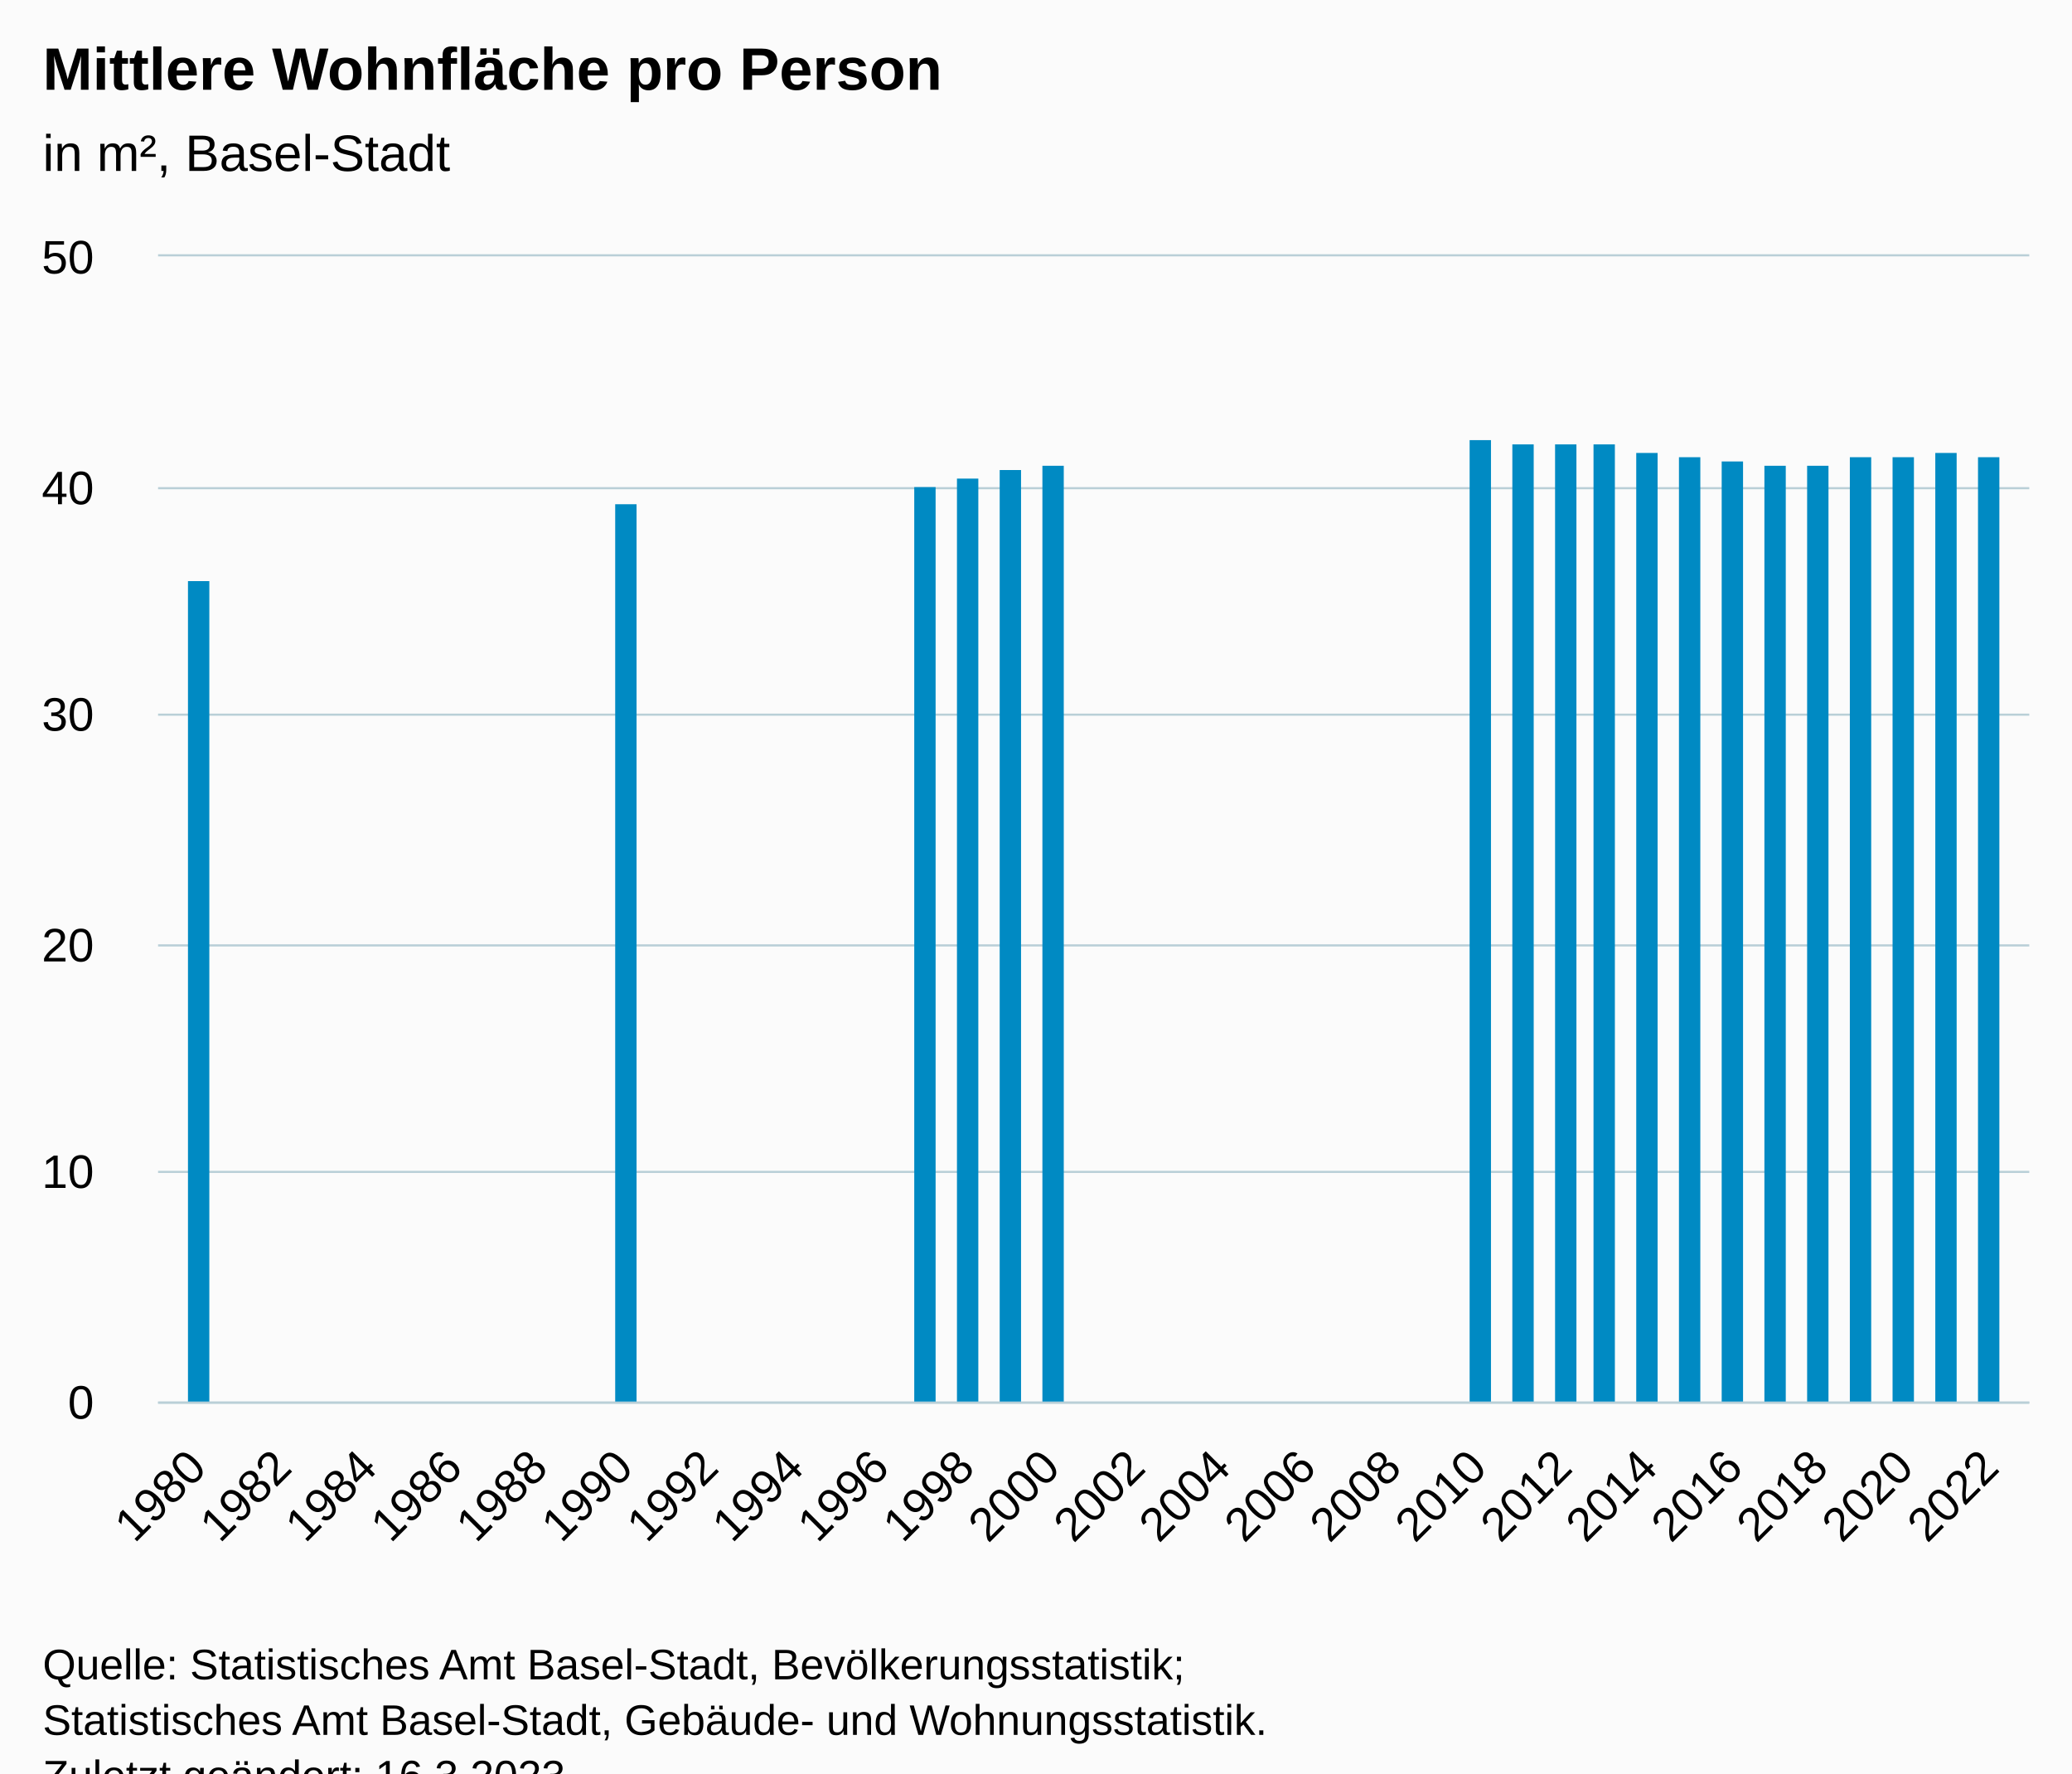
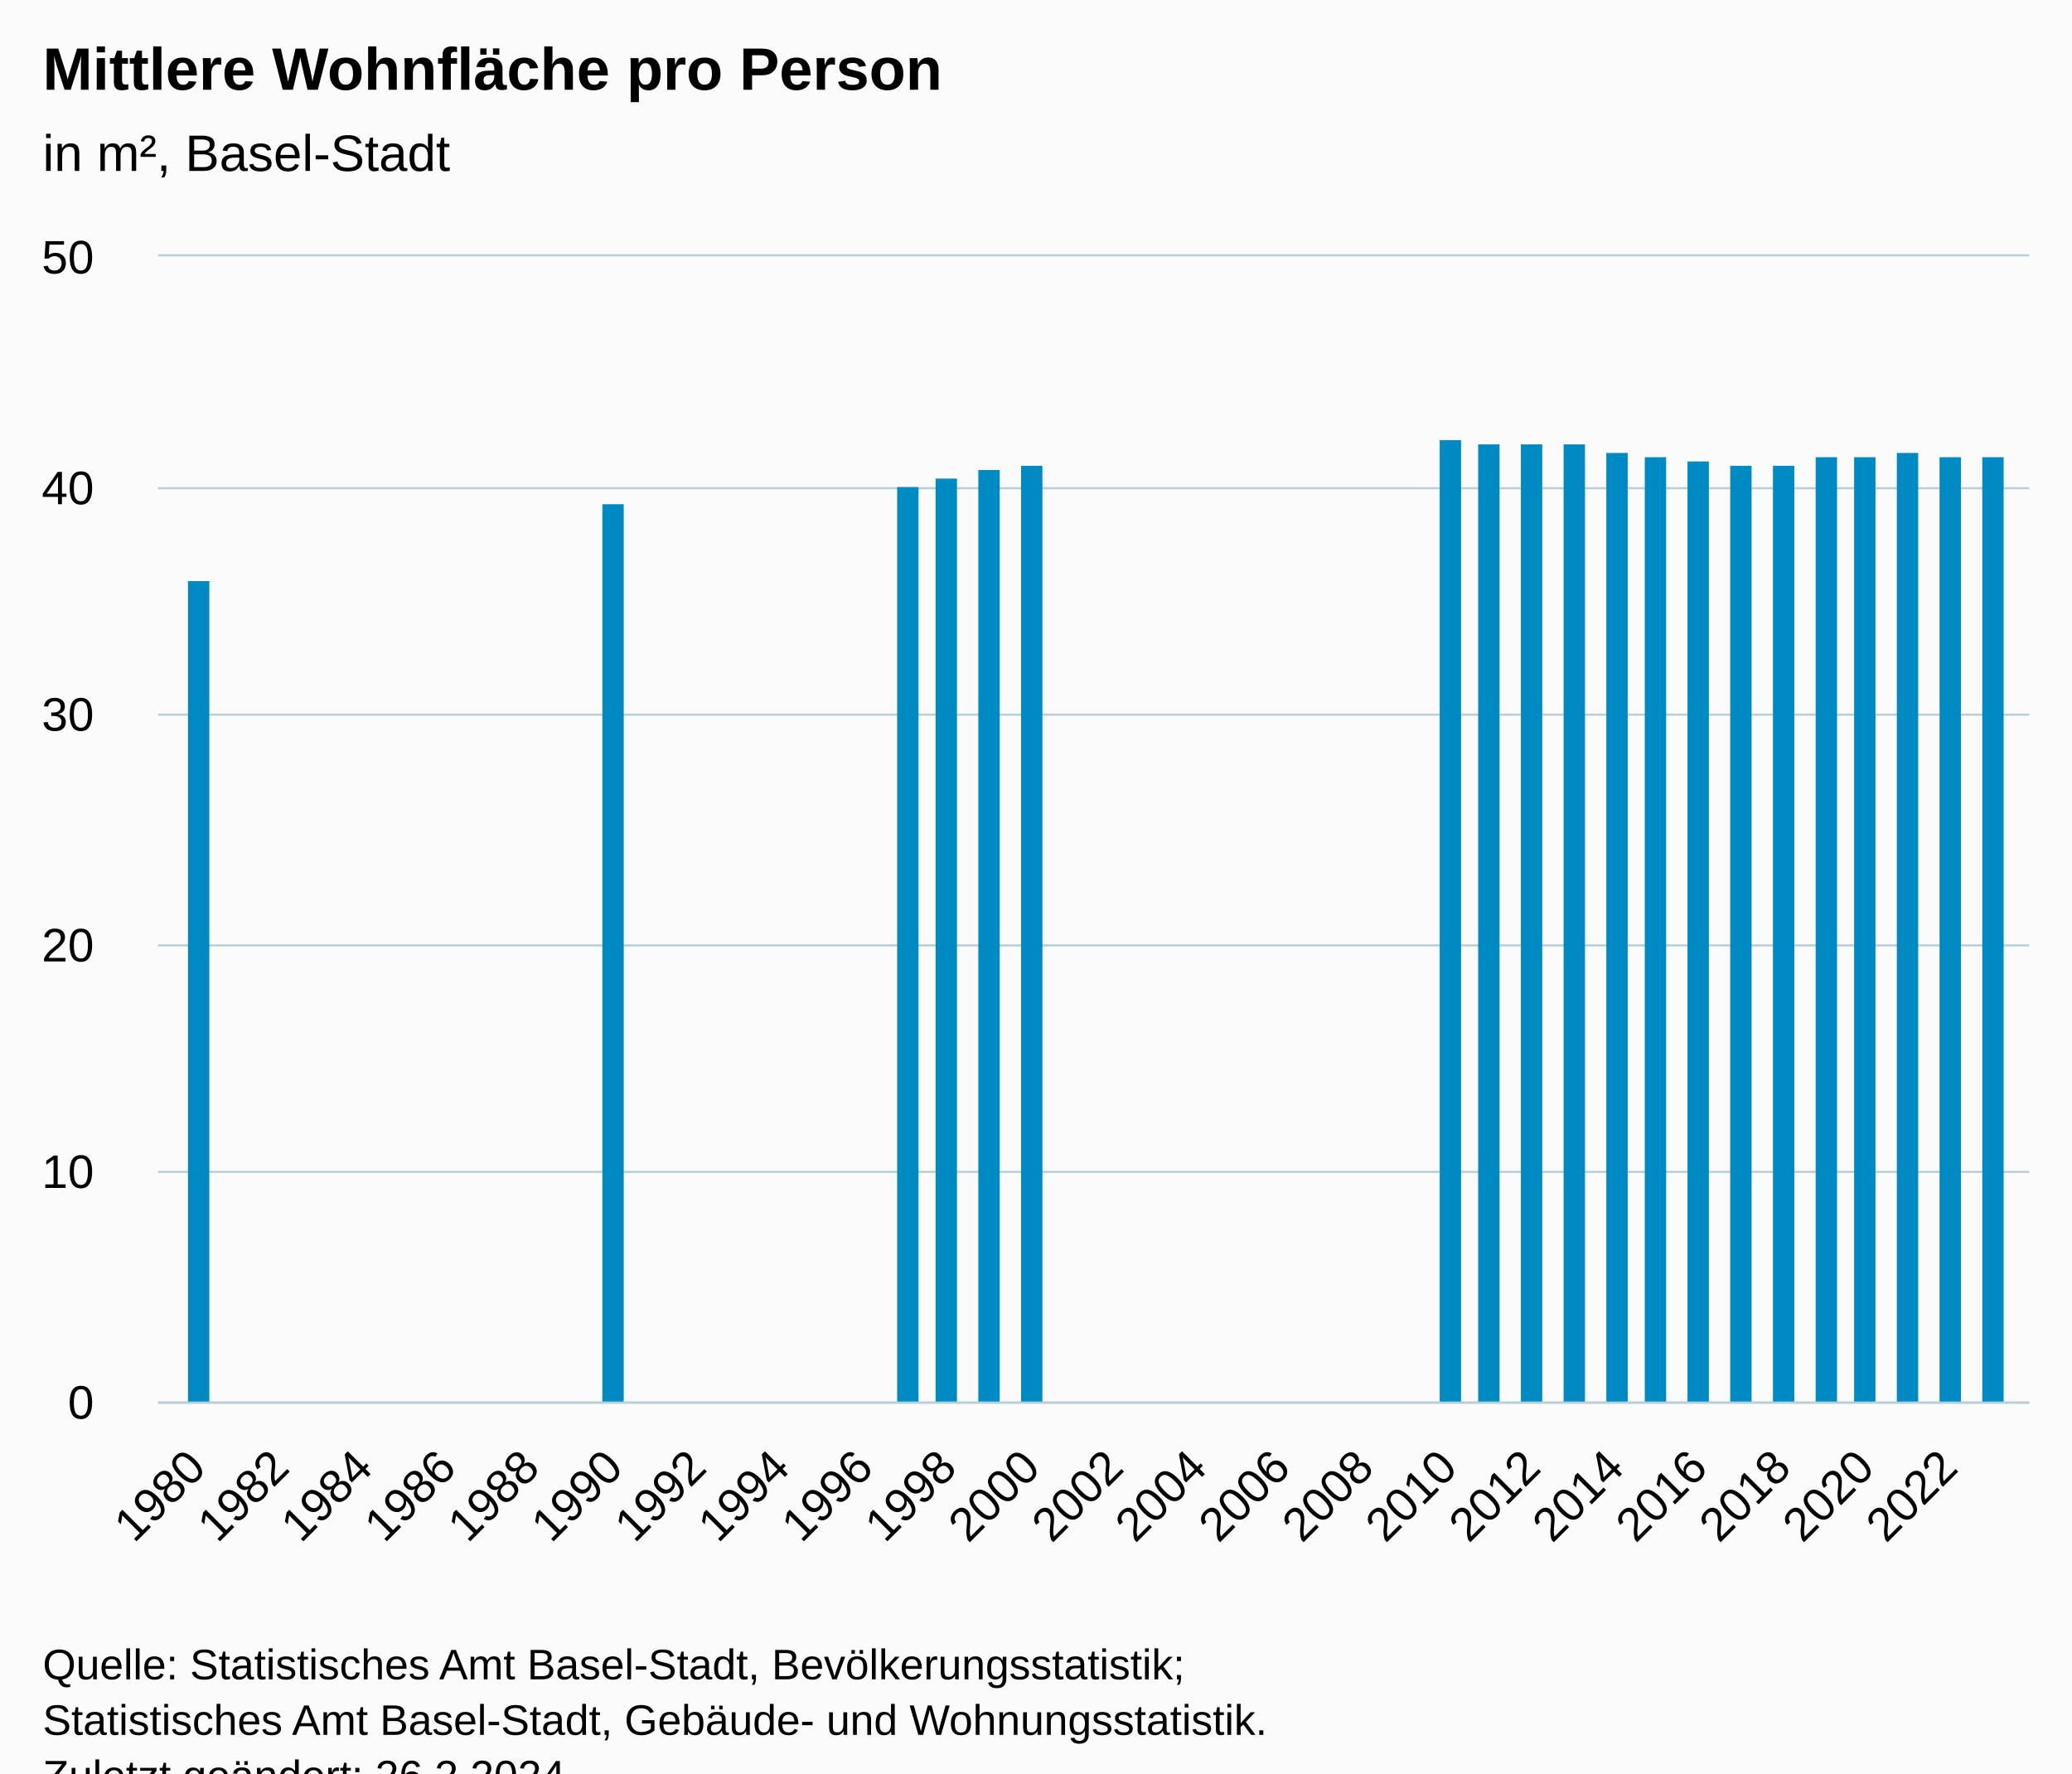
<svg xmlns="http://www.w3.org/2000/svg" version="1.1" class="highcharts-root" style="font-family:Arial;font-size:12px;" viewBox="0 0 485 415">
  <defs>
-     <clipPath id="highcharts-loof3gt-26-">
+     <clipPath id="highcharts-bsdmg0e-27-">
      <rect x="0" y="0" width="438" height="268" fill="none" />
    </clipPath>
-     <clipPath id="highcharts-loof3gt-46-">
+     <clipPath id="highcharts-bsdmg0e-48-">
      <rect x="0" y="0" width="438" height="268" fill="none" />
    </clipPath>
-     <clipPath id="highcharts-loof3gt-47-">
+     <clipPath id="highcharts-bsdmg0e-49-">
      <rect x="37" y="60" width="438" height="268" fill="none" />
    </clipPath>
  </defs>
  <rect fill="#fbfbfb" class="highcharts-background" x="0" y="0" width="485" height="428" rx="0" ry="0" />
  <rect fill="none" class="highcharts-plot-background" x="37" y="60" width="438" height="268" />
  <g class="highcharts-pane-group" data-z-index="0" />
  <g class="highcharts-grid highcharts-xaxis-grid" data-z-index="1">
    <path fill="none" data-z-index="1" class="highcharts-grid-line" d="M 45.5 60 L 45.5 328" opacity="1" />
    <path fill="none" data-z-index="1" class="highcharts-grid-line" d="M 65.5 60 L 65.5 328" opacity="1" />
-     <path fill="none" data-z-index="1" class="highcharts-grid-line" d="M 85.5 60 L 85.5 328" opacity="1" />
-     <path fill="none" data-z-index="1" class="highcharts-grid-line" d="M 105.5 60 L 105.5 328" opacity="1" />
-     <path fill="none" data-z-index="1" class="highcharts-grid-line" d="M 125.5 60 L 125.5 328" opacity="1" />
-     <path fill="none" data-z-index="1" class="highcharts-grid-line" d="M 145.5 60 L 145.5 328" opacity="1" />
-     <path fill="none" data-z-index="1" class="highcharts-grid-line" d="M 165.5 60 L 165.5 328" opacity="1" />
-     <path fill="none" data-z-index="1" class="highcharts-grid-line" d="M 185.5 60 L 185.5 328" opacity="1" />
-     <path fill="none" data-z-index="1" class="highcharts-grid-line" d="M 205.5 60 L 205.5 328" opacity="1" />
-     <path fill="none" data-z-index="1" class="highcharts-grid-line" d="M 225.5 60 L 225.5 328" opacity="1" />
-     <path fill="none" data-z-index="1" class="highcharts-grid-line" d="M 245.5 60 L 245.5 328" opacity="1" />
-     <path fill="none" data-z-index="1" class="highcharts-grid-line" d="M 265.5 60 L 265.5 328" opacity="1" />
-     <path fill="none" data-z-index="1" class="highcharts-grid-line" d="M 285.5 60 L 285.5 328" opacity="1" />
-     <path fill="none" data-z-index="1" class="highcharts-grid-line" d="M 305.5 60 L 305.5 328" opacity="1" />
-     <path fill="none" data-z-index="1" class="highcharts-grid-line" d="M 325.5 60 L 325.5 328" opacity="1" />
-     <path fill="none" data-z-index="1" class="highcharts-grid-line" d="M 345.5 60 L 345.5 328" opacity="1" />
-     <path fill="none" data-z-index="1" class="highcharts-grid-line" d="M 365.5 60 L 365.5 328" opacity="1" />
-     <path fill="none" data-z-index="1" class="highcharts-grid-line" d="M 385.5 60 L 385.5 328" opacity="1" />
-     <path fill="none" data-z-index="1" class="highcharts-grid-line" d="M 405.5 60 L 405.5 328" opacity="1" />
-     <path fill="none" data-z-index="1" class="highcharts-grid-line" d="M 425.5 60 L 425.5 328" opacity="1" />
-     <path fill="none" data-z-index="1" class="highcharts-grid-line" d="M 445.5 60 L 445.5 328" opacity="1" />
-     <path fill="none" data-z-index="1" class="highcharts-grid-line" d="M 465.5 60 L 465.5 328" opacity="1" />
+     <path fill="none" data-z-index="1" class="highcharts-grid-line" d="M 84.5 60 L 84.5 328" opacity="1" />
+     <path fill="none" data-z-index="1" class="highcharts-grid-line" d="M 104.5 60 L 104.5 328" opacity="1" />
+     <path fill="none" data-z-index="1" class="highcharts-grid-line" d="M 123.5 60 L 123.5 328" opacity="1" />
+     <path fill="none" data-z-index="1" class="highcharts-grid-line" d="M 143.5 60 L 143.5 328" opacity="1" />
+     <path fill="none" data-z-index="1" class="highcharts-grid-line" d="M 162.5 60 L 162.5 328" opacity="1" />
+     <path fill="none" data-z-index="1" class="highcharts-grid-line" d="M 182.5 60 L 182.5 328" opacity="1" />
+     <path fill="none" data-z-index="1" class="highcharts-grid-line" d="M 201.5 60 L 201.5 328" opacity="1" />
+     <path fill="none" data-z-index="1" class="highcharts-grid-line" d="M 221.5 60 L 221.5 328" opacity="1" />
+     <path fill="none" data-z-index="1" class="highcharts-grid-line" d="M 240.5 60 L 240.5 328" opacity="1" />
+     <path fill="none" data-z-index="1" class="highcharts-grid-line" d="M 260.5 60 L 260.5 328" opacity="1" />
+     <path fill="none" data-z-index="1" class="highcharts-grid-line" d="M 279.5 60 L 279.5 328" opacity="1" />
+     <path fill="none" data-z-index="1" class="highcharts-grid-line" d="M 299.5 60 L 299.5 328" opacity="1" />
+     <path fill="none" data-z-index="1" class="highcharts-grid-line" d="M 318.5 60 L 318.5 328" opacity="1" />
+     <path fill="none" data-z-index="1" class="highcharts-grid-line" d="M 338.5 60 L 338.5 328" opacity="1" />
+     <path fill="none" data-z-index="1" class="highcharts-grid-line" d="M 358.5 60 L 358.5 328" opacity="1" />
+     <path fill="none" data-z-index="1" class="highcharts-grid-line" d="M 377.5 60 L 377.5 328" opacity="1" />
+     <path fill="none" data-z-index="1" class="highcharts-grid-line" d="M 397.5 60 L 397.5 328" opacity="1" />
+     <path fill="none" data-z-index="1" class="highcharts-grid-line" d="M 416.5 60 L 416.5 328" opacity="1" />
+     <path fill="none" data-z-index="1" class="highcharts-grid-line" d="M 436.5 60 L 436.5 328" opacity="1" />
+     <path fill="none" data-z-index="1" class="highcharts-grid-line" d="M 455.5 60 L 455.5 328" opacity="1" />
  </g>
  <g class="highcharts-grid highcharts-yaxis-grid" data-z-index="1">
    <path fill="none" stroke="#B9CFD7" stroke-width="0.5" data-z-index="1" class="highcharts-grid-line" d="M 37 328.25 L 475 328.25" opacity="1" />
    <path fill="none" stroke="#B9CFD7" stroke-width="0.5" data-z-index="1" class="highcharts-grid-line" d="M 37 274.25 L 475 274.25" opacity="1" />
    <path fill="none" stroke="#B9CFD7" stroke-width="0.5" data-z-index="1" class="highcharts-grid-line" d="M 37 221.25 L 475 221.25" opacity="1" />
    <path fill="none" stroke="#B9CFD7" stroke-width="0.5" data-z-index="1" class="highcharts-grid-line" d="M 37 167.25 L 475 167.25" opacity="1" />
    <path fill="none" stroke="#B9CFD7" stroke-width="0.5" data-z-index="1" class="highcharts-grid-line" d="M 37 114.25 L 475 114.25" opacity="1" />
    <path fill="none" stroke="#B9CFD7" stroke-width="0.5" data-z-index="1" class="highcharts-grid-line" d="M 37 59.75 L 475 59.75" opacity="1" />
  </g>
  <rect fill="none" class="highcharts-plot-border" data-z-index="1" x="37" y="60" width="438" height="268" />
  <g class="highcharts-axis highcharts-xaxis" data-z-index="2">
    <path fill="none" class="highcharts-axis-line" stroke="#B9CFD7" stroke-width="0.5" data-z-index="7" d="M 37 328.25 L 475 328.25" />
  </g>
  <g class="highcharts-axis highcharts-yaxis" data-z-index="2">
    <path fill="none" class="highcharts-axis-line" data-z-index="7" d="M 37 60 L 37 328" />
  </g>
  <g class="highcharts-series-group" data-z-index="3">
-     <g class="highcharts-series highcharts-series-0 highcharts-column-series" data-z-index="0.1" opacity="1" transform="translate(37,60) scale(1 1)" clip-path="url(#highcharts-loof3gt-46-)">
+     <g class="highcharts-series highcharts-series-0 highcharts-column-series" data-z-index="0.1" opacity="1" transform="translate(37,60) scale(1 1)" clip-path="url(#highcharts-bsdmg0e-48-)">
      <rect x="7" y="76" width="5" height="193" fill="#008AC3" opacity="1" class="highcharts-point" />
-       <rect x="107" y="58" width="5" height="211" fill="#008AC3" opacity="1" class="highcharts-point" />
-       <rect x="177" y="54" width="5" height="215" fill="#008AC3" opacity="1" class="highcharts-point" />
-       <rect x="187" y="52" width="5" height="217" fill="#008AC3" opacity="1" class="highcharts-point" />
-       <rect x="197" y="50" width="5" height="219" fill="#008AC3" opacity="1" class="highcharts-point" />
-       <rect x="207" y="49" width="5" height="220" fill="#008AC3" opacity="1" class="highcharts-point" />
-       <rect x="307" y="43" width="5" height="226" fill="#008AC3" opacity="1" class="highcharts-point" />
-       <rect x="317" y="44" width="5" height="225" fill="#008AC3" opacity="1" class="highcharts-point" />
-       <rect x="327" y="44" width="5" height="225" fill="#008AC3" opacity="1" class="highcharts-point" />
-       <rect x="336" y="44" width="5" height="225" fill="#008AC3" opacity="1" class="highcharts-point" />
-       <rect x="346" y="46" width="5" height="223" fill="#008AC3" opacity="1" class="highcharts-point" />
-       <rect x="356" y="47" width="5" height="222" fill="#008AC3" opacity="1" class="highcharts-point" />
-       <rect x="366" y="48" width="5" height="221" fill="#008AC3" opacity="1" class="highcharts-point" />
-       <rect x="376" y="49" width="5" height="220" fill="#008AC3" opacity="1" class="highcharts-point" />
-       <rect x="386" y="49" width="5" height="220" fill="#008AC3" opacity="1" class="highcharts-point" />
-       <rect x="396" y="47" width="5" height="222" fill="#008AC3" opacity="1" class="highcharts-point" />
-       <rect x="406" y="47" width="5" height="222" fill="#008AC3" opacity="1" class="highcharts-point" />
-       <rect x="416" y="46" width="5" height="223" fill="#008AC3" opacity="1" class="highcharts-point" />
-       <rect x="426" y="47" width="5" height="222" fill="#008AC3" opacity="1" class="highcharts-point" />
+       <rect x="104" y="58" width="5" height="211" fill="#008AC3" opacity="1" class="highcharts-point" />
+       <rect x="173" y="54" width="5" height="215" fill="#008AC3" opacity="1" class="highcharts-point" />
+       <rect x="182" y="52" width="5" height="217" fill="#008AC3" opacity="1" class="highcharts-point" />
+       <rect x="192" y="50" width="5" height="219" fill="#008AC3" opacity="1" class="highcharts-point" />
+       <rect x="202" y="49" width="5" height="220" fill="#008AC3" opacity="1" class="highcharts-point" />
+       <rect x="300" y="43" width="5" height="226" fill="#008AC3" opacity="1" class="highcharts-point" />
+       <rect x="309" y="44" width="5" height="225" fill="#008AC3" opacity="1" class="highcharts-point" />
+       <rect x="319" y="44" width="5" height="225" fill="#008AC3" opacity="1" class="highcharts-point" />
+       <rect x="329" y="44" width="5" height="225" fill="#008AC3" opacity="1" class="highcharts-point" />
+       <rect x="339" y="46" width="5" height="223" fill="#008AC3" opacity="1" class="highcharts-point" />
+       <rect x="348" y="47" width="5" height="222" fill="#008AC3" opacity="1" class="highcharts-point" />
+       <rect x="358" y="48" width="5" height="221" fill="#008AC3" opacity="1" class="highcharts-point" />
+       <rect x="368" y="49" width="5" height="220" fill="#008AC3" opacity="1" class="highcharts-point" />
+       <rect x="378" y="49" width="5" height="220" fill="#008AC3" opacity="1" class="highcharts-point" />
+       <rect x="388" y="47" width="5" height="222" fill="#008AC3" opacity="1" class="highcharts-point" />
+       <rect x="397" y="47" width="5" height="222" fill="#008AC3" opacity="1" class="highcharts-point" />
+       <rect x="407" y="46" width="5" height="223" fill="#008AC3" opacity="1" class="highcharts-point" />
+       <rect x="417" y="47" width="5" height="222" fill="#008AC3" opacity="1" class="highcharts-point" />
+       <rect x="427" y="47" width="5" height="222" fill="#008AC3" opacity="1" class="highcharts-point" />
    </g>
    <g class="highcharts-markers highcharts-series-0 highcharts-column-series" data-z-index="0.1" opacity="1" transform="translate(37,60) scale(1 1)" clip-path="none" />
  </g>
  <text x="10" text-anchor="start" class="highcharts-title" data-z-index="4" style="color:#000000;font-size:14px;font-weight:bold;fill:#000000;" y="21">
    <tspan>Mittlere Wohnfläche pro Person</tspan>
  </text>
  <text x="10" text-anchor="start" class="highcharts-subtitle" data-z-index="4" style="color:#000000;font-size:12px;font-weight:normal;fill:#000000;" y="40">
    <tspan>in m², Basel-Stadt</tspan>
  </text>
  <text x="10" text-anchor="start" class="highcharts-caption" data-z-index="4" style="color:#666666;fill:#666666;" y="375" />
  <g class="highcharts-axis-labels highcharts-xaxis-labels" data-z-index="7">
-     <text x="48.784" style="color:#000000;cursor:default;font-size:11px;fill:#000000;" text-anchor="end" transform="translate(0,0) rotate(-45 48.78433 344)" y="344" opacity="1">1980</text>
-     <text x="68.766" style="color:#000000;cursor:default;font-size:11px;fill:#000000;" text-anchor="end" transform="translate(0,0) rotate(-45 68.76608 344)" y="344" opacity="1">1982</text>
-     <text x="88.748" style="color:#000000;cursor:default;font-size:11px;fill:#000000;" text-anchor="end" transform="translate(0,0) rotate(-45 88.74783 344)" y="344" opacity="1">1984</text>
-     <text x="108.73" style="color:#000000;cursor:default;font-size:11px;fill:#000000;" text-anchor="end" transform="translate(0,0) rotate(-45 108.7296 344)" y="344" opacity="1">1986</text>
-     <text x="128.711" style="color:#000000;cursor:default;font-size:11px;fill:#000000;" text-anchor="end" transform="translate(0,0) rotate(-45 128.7113 344)" y="344" opacity="1">1988</text>
-     <text x="148.693" style="color:#000000;cursor:default;font-size:11px;fill:#000000;" text-anchor="end" transform="translate(0,0) rotate(-45 148.6931 344)" y="344" opacity="1">1990</text>
-     <text x="168.675" style="color:#000000;cursor:default;font-size:11px;fill:#000000;" text-anchor="end" transform="translate(0,0) rotate(-45 168.6748 344)" y="344" opacity="1">1992</text>
-     <text x="188.657" style="color:#000000;cursor:default;font-size:11px;fill:#000000;" text-anchor="end" transform="translate(0,0) rotate(-45 188.6566 344)" y="344" opacity="1">1994</text>
-     <text x="208.638" style="color:#000000;cursor:default;font-size:11px;fill:#000000;" text-anchor="end" transform="translate(0,0) rotate(-45 208.6383 344)" y="344" opacity="1">1996</text>
-     <text x="228.62" style="color:#000000;cursor:default;font-size:11px;fill:#000000;" text-anchor="end" transform="translate(0,0) rotate(-45 228.6201 344)" y="344" opacity="1">1998</text>
-     <text x="248.602" style="color:#000000;cursor:default;font-size:11px;fill:#000000;" text-anchor="end" transform="translate(0,0) rotate(-45 248.6018 344)" y="344" opacity="1">2000</text>
-     <text x="268.584" style="color:#000000;cursor:default;font-size:11px;fill:#000000;" text-anchor="end" transform="translate(0,0) rotate(-45 268.5836 344)" y="344" opacity="1">2002</text>
-     <text x="288.565" style="color:#000000;cursor:default;font-size:11px;fill:#000000;" text-anchor="end" transform="translate(0,0) rotate(-45 288.5654 344)" y="344" opacity="1">2004</text>
-     <text x="308.547" style="color:#000000;cursor:default;font-size:11px;fill:#000000;" text-anchor="end" transform="translate(0,0) rotate(-45 308.5471 344)" y="344" opacity="1">2006</text>
-     <text x="328.529" style="color:#000000;cursor:default;font-size:11px;fill:#000000;" text-anchor="end" transform="translate(0,0) rotate(-45 328.5289 344)" y="344" opacity="1">2008</text>
-     <text x="348.511" style="color:#000000;cursor:default;font-size:11px;fill:#000000;" text-anchor="end" transform="translate(0,0) rotate(-45 348.5106 344)" y="344" opacity="1">2010</text>
-     <text x="368.492" style="color:#000000;cursor:default;font-size:11px;fill:#000000;" text-anchor="end" transform="translate(0,0) rotate(-45 368.4924 344)" y="344" opacity="1">2012</text>
-     <text x="388.474" style="color:#000000;cursor:default;font-size:11px;fill:#000000;" text-anchor="end" transform="translate(0,0) rotate(-45 388.4741 344)" y="344" opacity="1">2014</text>
-     <text x="408.456" style="color:#000000;cursor:default;font-size:11px;fill:#000000;" text-anchor="end" transform="translate(0,0) rotate(-45 408.4559 344)" y="344" opacity="1">2016</text>
-     <text x="428.438" style="color:#000000;cursor:default;font-size:11px;fill:#000000;" text-anchor="end" transform="translate(0,0) rotate(-45 428.4376 344)" y="344" opacity="1">2018</text>
-     <text x="448.419" style="color:#000000;cursor:default;font-size:11px;fill:#000000;" text-anchor="end" transform="translate(0,0) rotate(-45 448.4194 344)" y="344" opacity="1">2020</text>
-     <text x="468.401" style="color:#000000;cursor:default;font-size:11px;fill:#000000;" text-anchor="end" transform="translate(0,0) rotate(-45 468.4011 344)" y="344" opacity="1">2022</text>
+     <text x="48.673" style="color:#000000;cursor:default;font-size:11px;fill:#000000;" text-anchor="end" transform="translate(0,0) rotate(-45 48.67297 344)" y="344" opacity="1">1980</text>
+     <text x="68.2" style="color:#000000;cursor:default;font-size:11px;fill:#000000;" text-anchor="end" transform="translate(0,0) rotate(-45 68.20039 344)" y="344" opacity="1">1982</text>
+     <text x="87.728" style="color:#000000;cursor:default;font-size:11px;fill:#000000;" text-anchor="end" transform="translate(0,0) rotate(-45 87.72781 344)" y="344" opacity="1">1984</text>
+     <text x="107.255" style="color:#000000;cursor:default;font-size:11px;fill:#000000;" text-anchor="end" transform="translate(0,0) rotate(-45 107.2552 344)" y="344" opacity="1">1986</text>
+     <text x="126.783" style="color:#000000;cursor:default;font-size:11px;fill:#000000;" text-anchor="end" transform="translate(0,0) rotate(-45 126.7826 344)" y="344" opacity="1">1988</text>
+     <text x="146.31" style="color:#000000;cursor:default;font-size:11px;fill:#000000;" text-anchor="end" transform="translate(0,0) rotate(-45 146.3101 344)" y="344" opacity="1">1990</text>
+     <text x="165.837" style="color:#000000;cursor:default;font-size:11px;fill:#000000;" text-anchor="end" transform="translate(0,0) rotate(-45 165.8375 344)" y="344" opacity="1">1992</text>
+     <text x="185.365" style="color:#000000;cursor:default;font-size:11px;fill:#000000;" text-anchor="end" transform="translate(0,0) rotate(-45 185.3649 344)" y="344" opacity="1">1994</text>
+     <text x="204.892" style="color:#000000;cursor:default;font-size:11px;fill:#000000;" text-anchor="end" transform="translate(0,0) rotate(-45 204.8923 344)" y="344" opacity="1">1996</text>
+     <text x="224.42" style="color:#000000;cursor:default;font-size:11px;fill:#000000;" text-anchor="end" transform="translate(0,0) rotate(-45 224.4197 344)" y="344" opacity="1">1998</text>
+     <text x="243.947" style="color:#000000;cursor:default;font-size:11px;fill:#000000;" text-anchor="end" transform="translate(0,0) rotate(-45 243.9472 344)" y="344" opacity="1">2000</text>
+     <text x="263.475" style="color:#000000;cursor:default;font-size:11px;fill:#000000;" text-anchor="end" transform="translate(0,0) rotate(-45 263.4746 344)" y="344" opacity="1">2002</text>
+     <text x="283.002" style="color:#000000;cursor:default;font-size:11px;fill:#000000;" text-anchor="end" transform="translate(0,0) rotate(-45 283.002 344)" y="344" opacity="1">2004</text>
+     <text x="302.529" style="color:#000000;cursor:default;font-size:11px;fill:#000000;" text-anchor="end" transform="translate(0,0) rotate(-45 302.5294 344)" y="344" opacity="1">2006</text>
+     <text x="322.057" style="color:#000000;cursor:default;font-size:11px;fill:#000000;" text-anchor="end" transform="translate(0,0) rotate(-45 322.0568 344)" y="344" opacity="1">2008</text>
+     <text x="341.584" style="color:#000000;cursor:default;font-size:11px;fill:#000000;" text-anchor="end" transform="translate(0,0) rotate(-45 341.5843 344)" y="344" opacity="1">2010</text>
+     <text x="361.112" style="color:#000000;cursor:default;font-size:11px;fill:#000000;" text-anchor="end" transform="translate(0,0) rotate(-45 361.1117 344)" y="344" opacity="1">2012</text>
+     <text x="380.639" style="color:#000000;cursor:default;font-size:11px;fill:#000000;" text-anchor="end" transform="translate(0,0) rotate(-45 380.6391 344)" y="344" opacity="1">2014</text>
+     <text x="400.167" style="color:#000000;cursor:default;font-size:11px;fill:#000000;" text-anchor="end" transform="translate(0,0) rotate(-45 400.1665 344)" y="344" opacity="1">2016</text>
+     <text x="419.694" style="color:#000000;cursor:default;font-size:11px;fill:#000000;" text-anchor="end" transform="translate(0,0) rotate(-45 419.6939 344)" y="344" opacity="1">2018</text>
+     <text x="439.221" style="color:#000000;cursor:default;font-size:11px;fill:#000000;" text-anchor="end" transform="translate(0,0) rotate(-45 439.2213 344)" y="344" opacity="1">2020</text>
+     <text x="458.749" style="color:#000000;cursor:default;font-size:11px;fill:#000000;" text-anchor="end" transform="translate(0,0) rotate(-45 458.7488 344)" y="344" opacity="1">2022</text>
  </g>
  <g class="highcharts-axis-labels highcharts-yaxis-labels" data-z-index="7">
    <text x="22" style="color:#000000;cursor:default;font-size:11px;fill:#000000;" text-anchor="end" transform="translate(0,0)" y="332" opacity="1">0</text>
    <text x="22" style="color:#000000;cursor:default;font-size:11px;fill:#000000;" text-anchor="end" transform="translate(0,0)" y="278" opacity="1">10</text>
    <text x="22" style="color:#000000;cursor:default;font-size:11px;fill:#000000;" text-anchor="end" transform="translate(0,0)" y="225" opacity="1">20</text>
    <text x="22" style="color:#000000;cursor:default;font-size:11px;fill:#000000;" text-anchor="end" transform="translate(0,0)" y="171" opacity="1">30</text>
    <text x="22" style="color:#000000;cursor:default;font-size:11px;fill:#000000;" text-anchor="end" transform="translate(0,0)" y="118" opacity="1">40</text>
    <text x="22" style="color:#000000;cursor:default;font-size:11px;fill:#000000;" text-anchor="end" transform="translate(0,0)" y="64" opacity="1">50</text>
  </g>
  <text x="10" class="highcharts-credits" text-anchor="start" data-z-index="8" style="cursor:default;color:#000000;font-size:10px;fill:#000000;" y="393">
    <tspan>Quelle: Statistisches Amt Basel-Stadt, Bevölkerungsstatistik;</tspan>
    <tspan x="10" dy="13">Statistisches Amt Basel-Stadt, Gebäude- und Wohnungsstatistik.</tspan>
-     <tspan x="10" dy="13">Zuletzt geändert: 16.3.2023</tspan>
+     <tspan x="10" dy="13">Zuletzt geändert: 26.2.2024</tspan>
  </text>
-   <g class="highcharts-control-points" data-z-index="99" clip-path="url(#highcharts-loof3gt-47-)" />
+   <g class="highcharts-control-points" data-z-index="99" clip-path="url(#highcharts-bsdmg0e-49-)" />
</svg>
